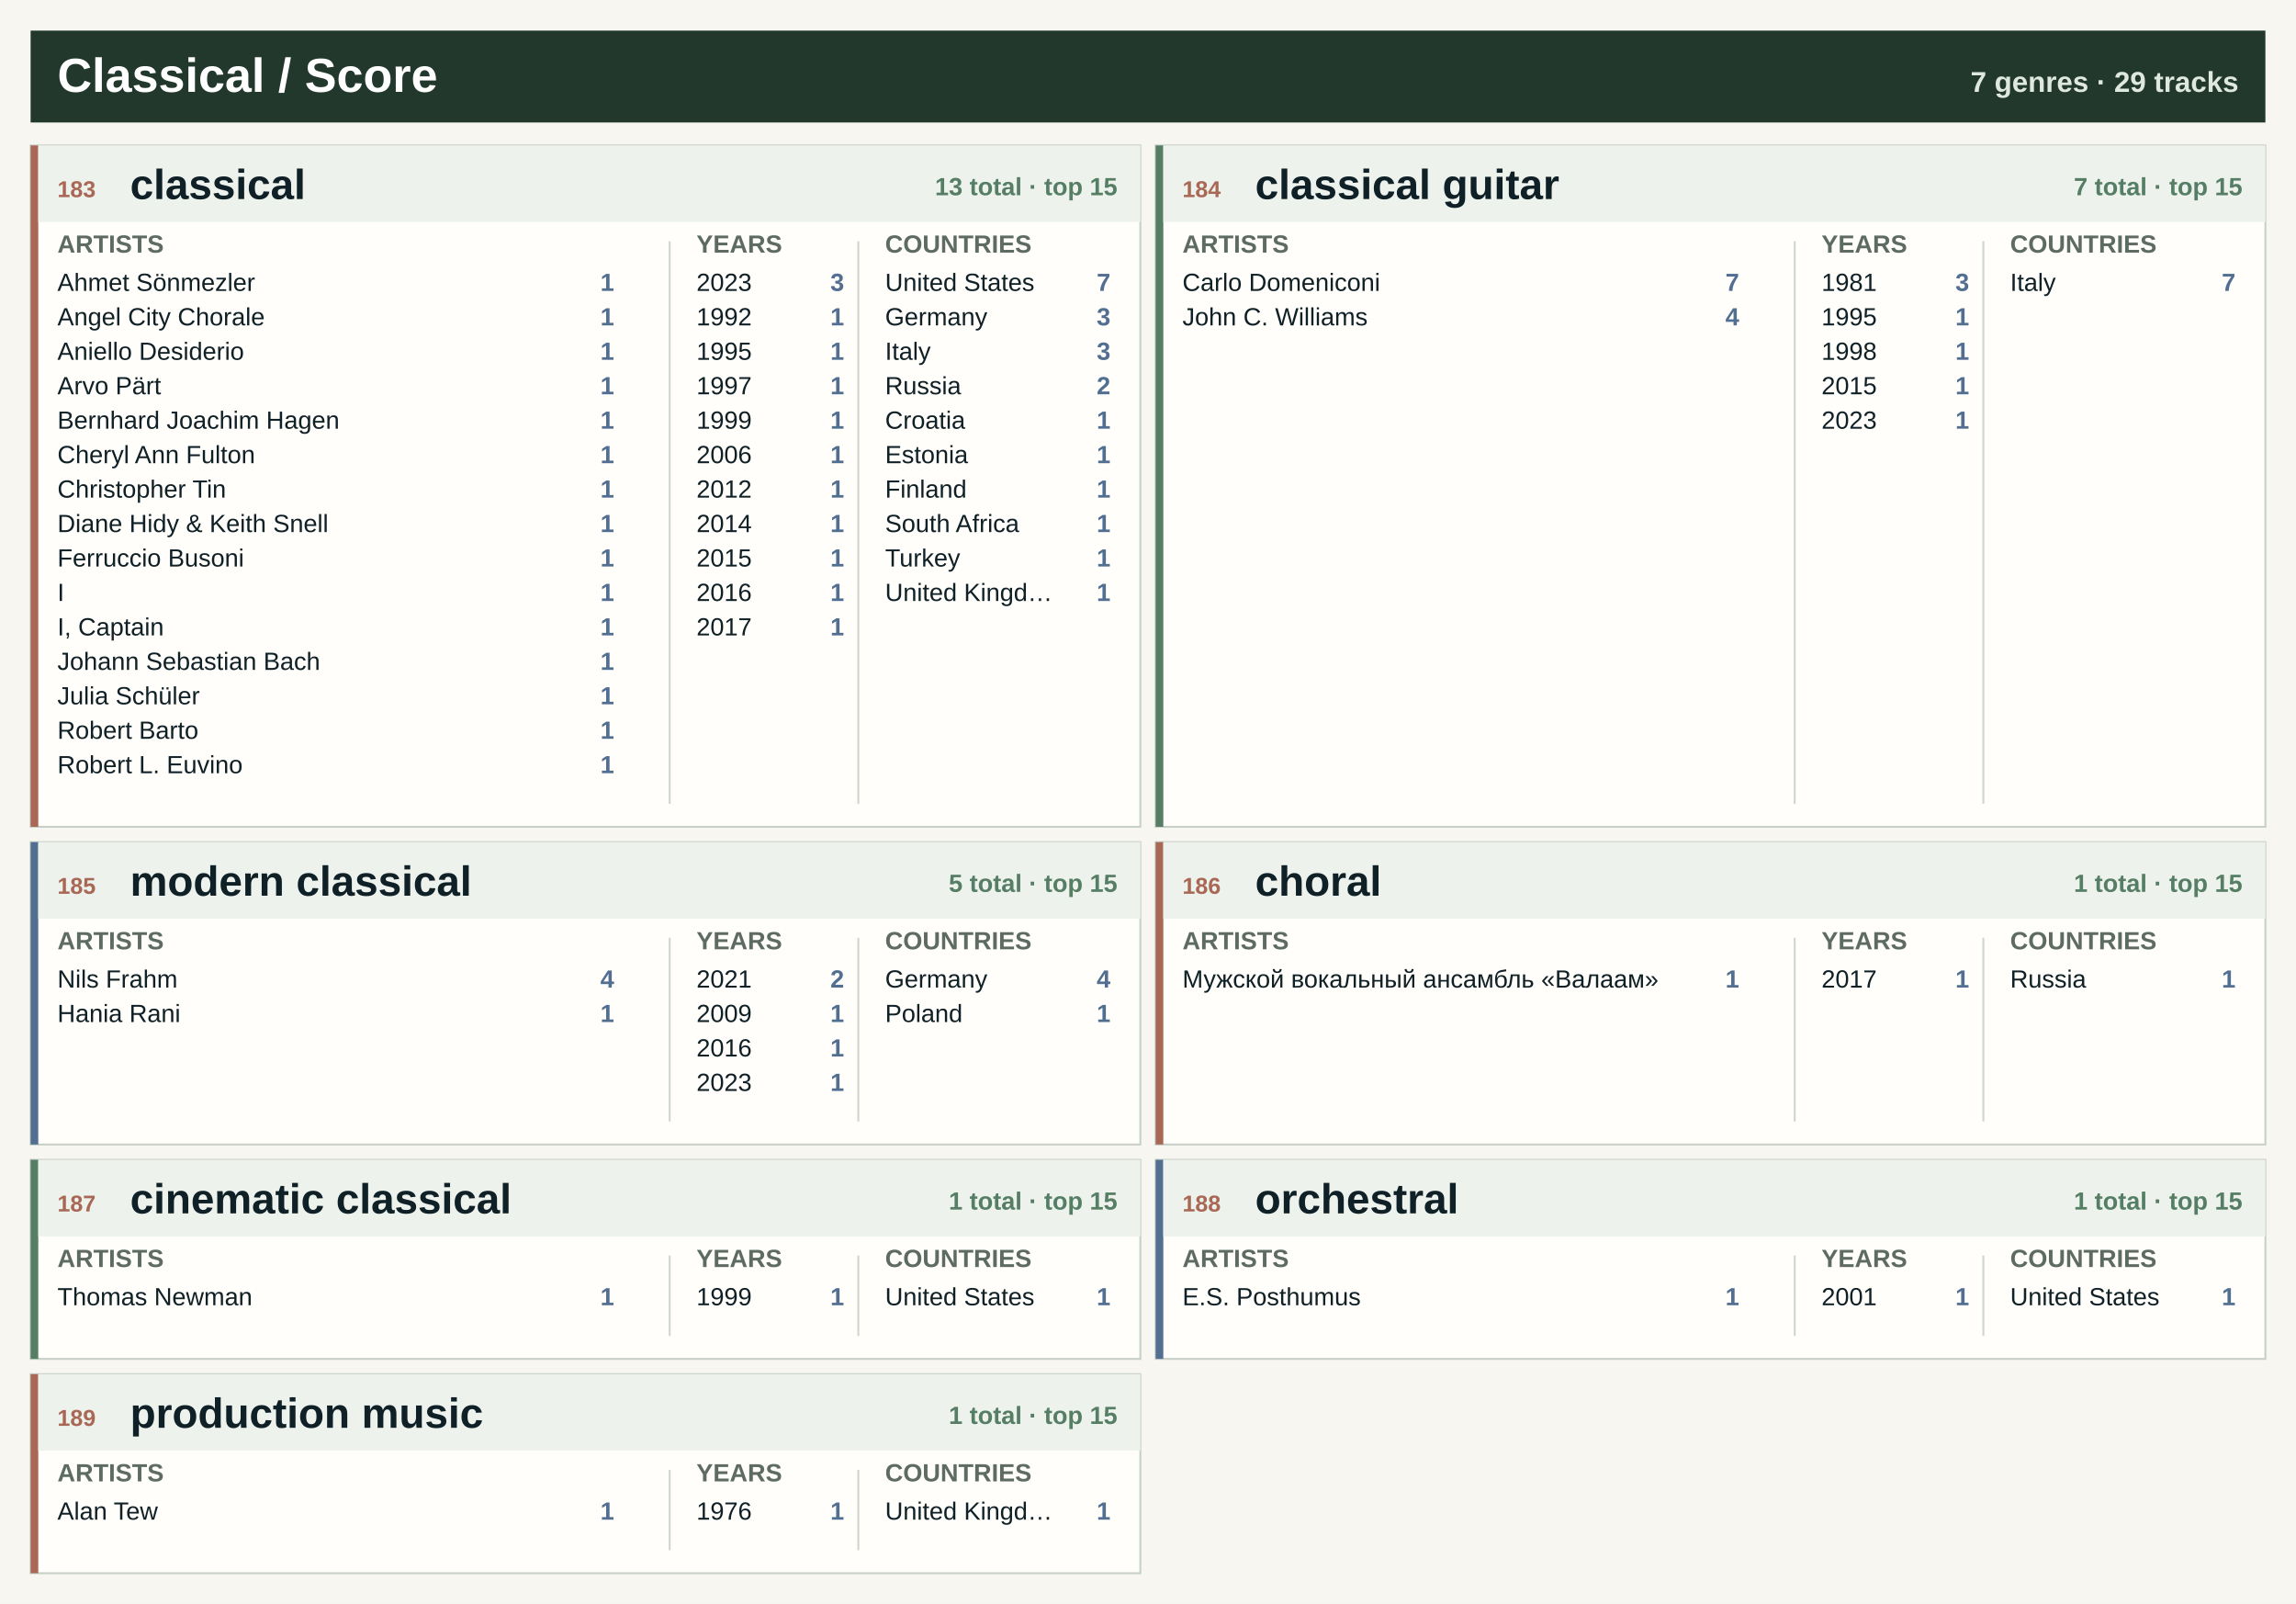
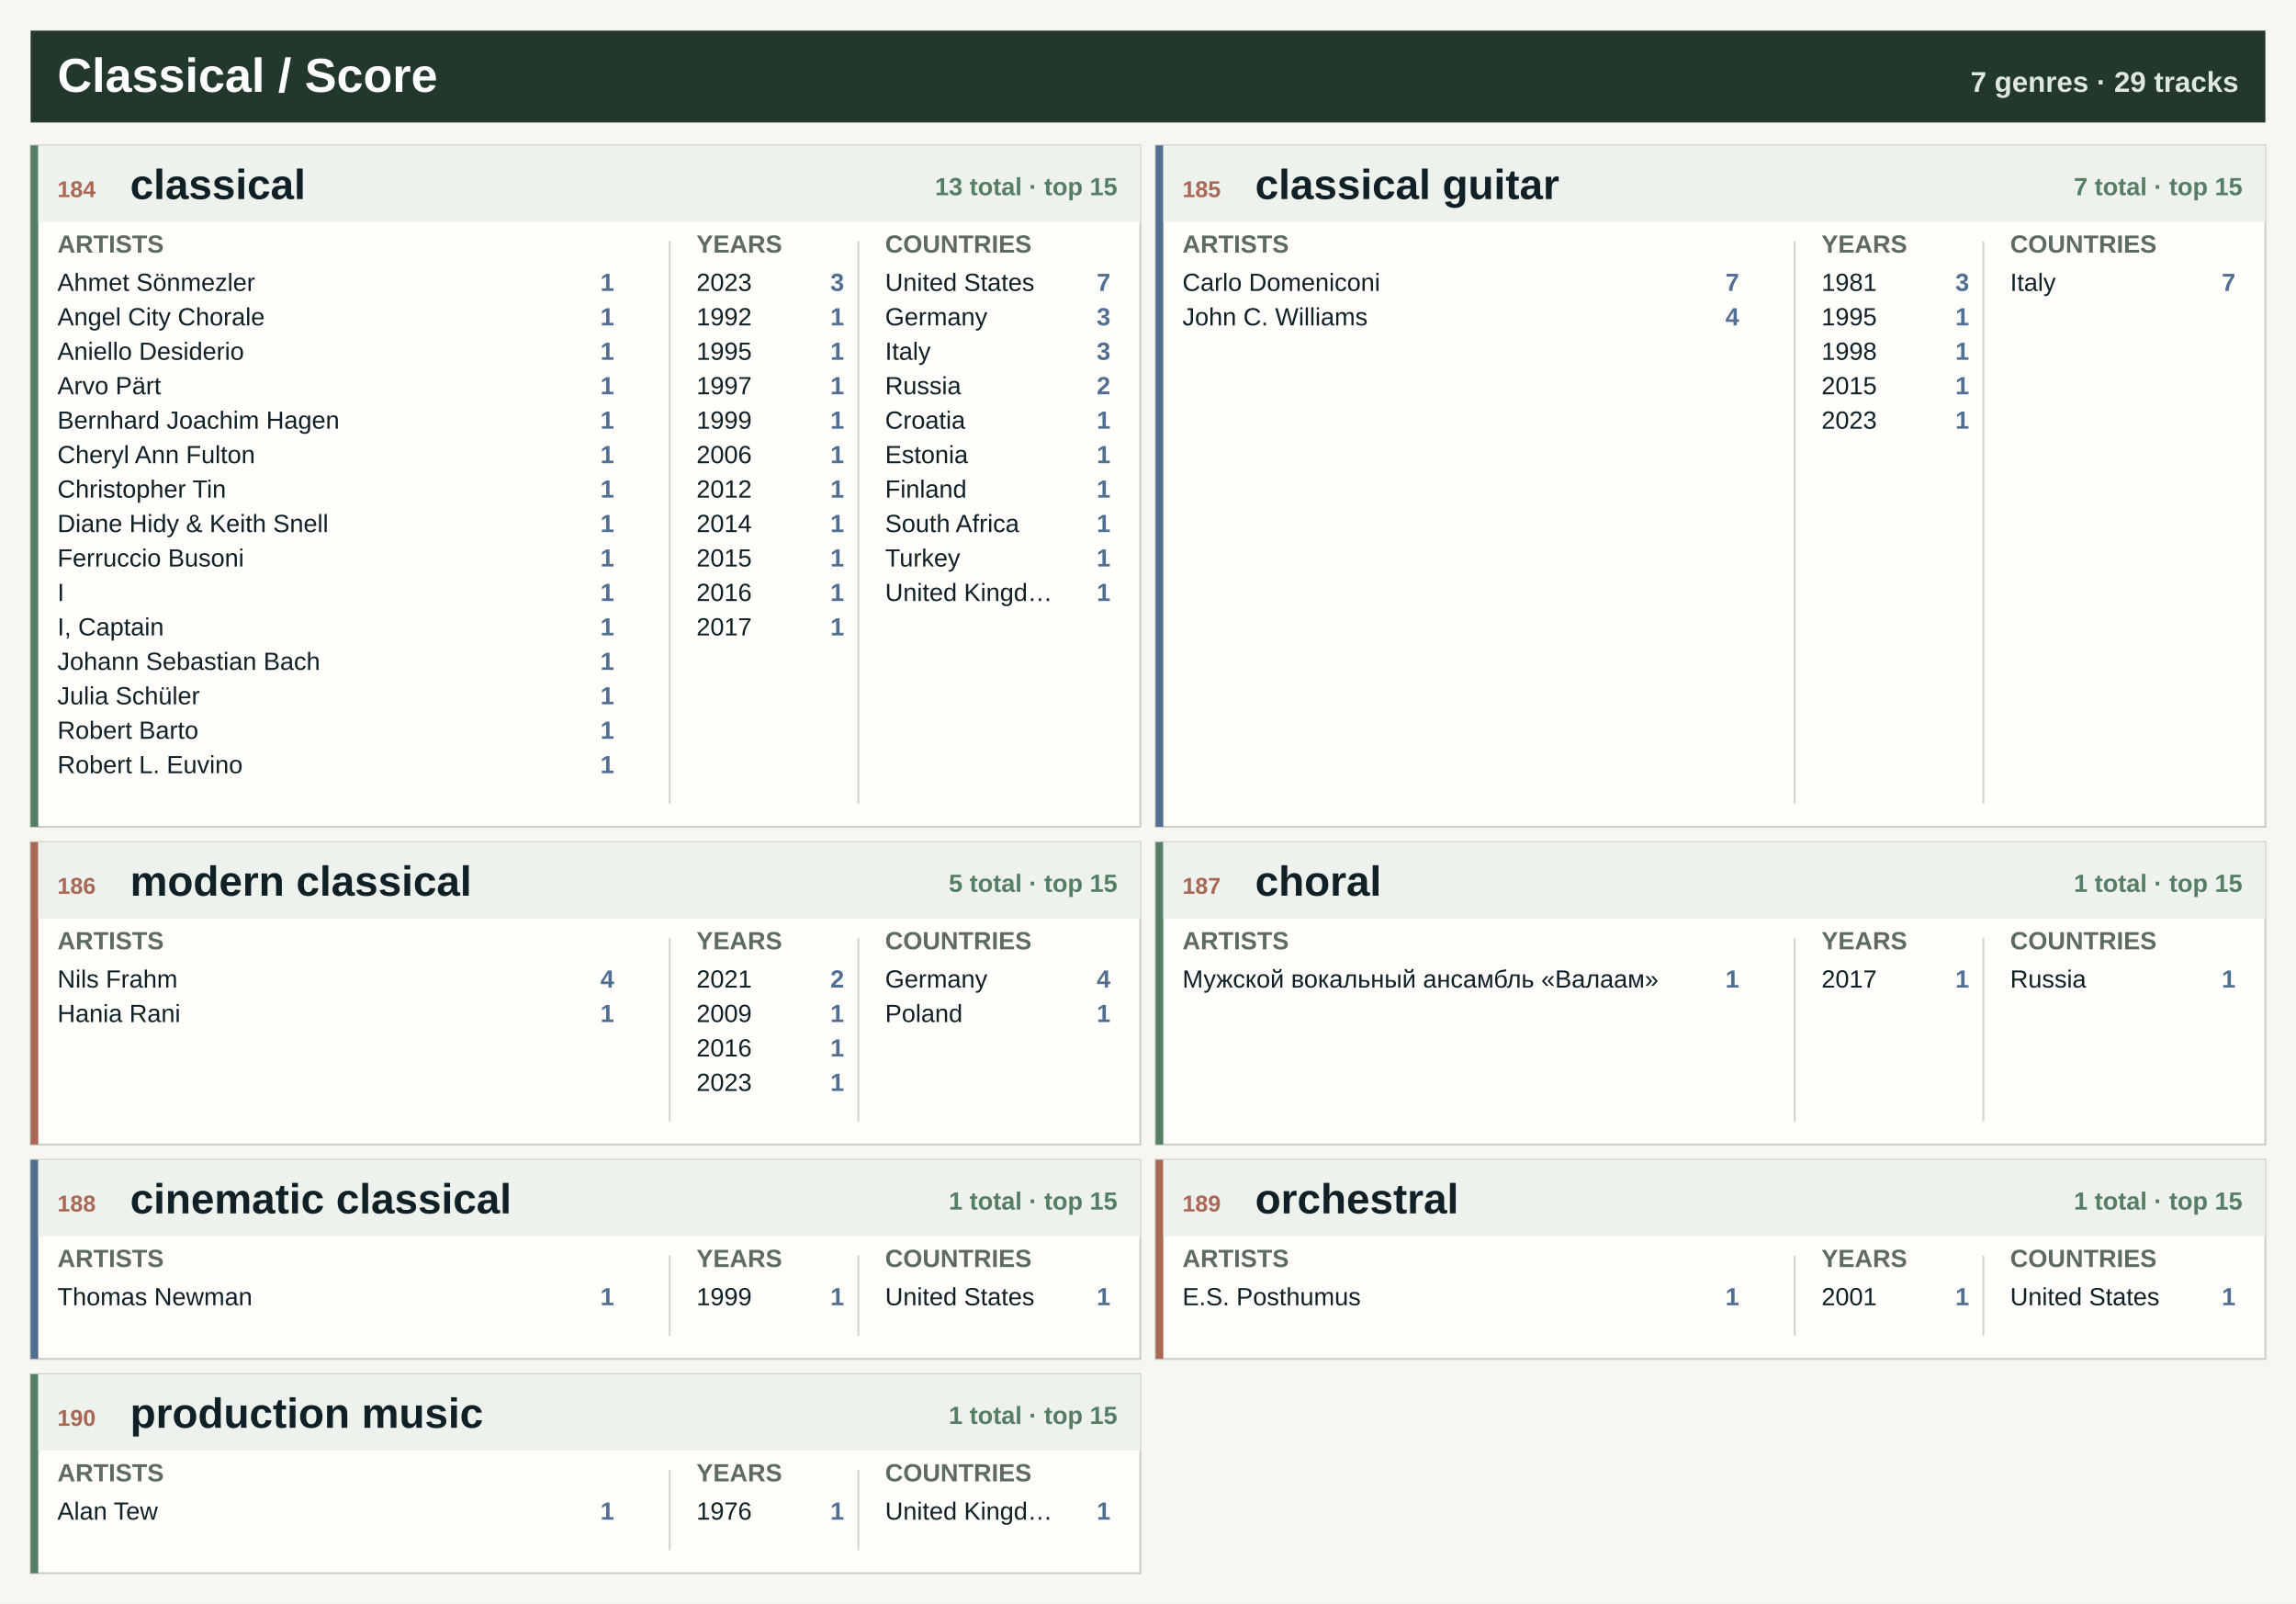
<svg xmlns="http://www.w3.org/2000/svg" width="1200" height="838" viewBox="0 0 1200 838" role="img" aria-label="Classical / Score genre atlas">
  <rect width="1200" height="838" fill="#f7f6f0" />
  <rect x="16" y="16" width="1168" height="48" fill="#22382d" />
  <text x="30.0" y="48.0" font-family="Segoe UI, Arial, sans-serif" font-size="25" font-weight="800" fill="#ffffff" text-anchor="start">Classical / Score</text>
  <text x="1170.0" y="48.0" font-family="Segoe UI, Arial, sans-serif" font-size="15" font-weight="800" fill="#dfe8df" text-anchor="end">7 genres · 29 tracks</text>
  <rect x="16.0" y="76.0" width="580.0" height="356" fill="#fffefa" stroke="#c7d0c7" />
-   <rect x="16.0" y="76.0" width="4" height="356" fill="#a96855" />
+   <rect x="16.0" y="76.0" width="4" height="356" fill="#557e64" />
  <rect x="20.0" y="76.0" width="576.0" height="40" fill="#edf2ed" />
-   <text x="30.0" y="103.0" font-family="Segoe UI, Arial, sans-serif" font-size="12" font-weight="800" fill="#a96855" text-anchor="start">183</text>
+   <text x="30.0" y="103.0" font-family="Segoe UI, Arial, sans-serif" font-size="12" font-weight="800" fill="#a96855" text-anchor="start">184</text>
  <text x="68.0" y="104.0" font-family="Segoe UI, Arial, sans-serif" font-size="22" font-weight="800" fill="#102027" text-anchor="start">classical</text>
  <text x="584.0" y="102.0" font-family="Segoe UI, Arial, sans-serif" font-size="13" font-weight="800" fill="#557e64" text-anchor="end">13 total · top 15</text>
  <text x="30.0" y="132.0" font-family="Segoe UI, Arial, sans-serif" font-size="13" font-weight="800" fill="#5d6b62" text-anchor="start">ARTISTS</text>
  <text x="364.0" y="132.0" font-family="Segoe UI, Arial, sans-serif" font-size="13" font-weight="800" fill="#5d6b62" text-anchor="start">YEARS</text>
  <text x="462.6" y="132.0" font-family="Segoe UI, Arial, sans-serif" font-size="13" font-weight="800" fill="#5d6b62" text-anchor="start">COUNTRIES</text>
  <line x1="350.0" y1="126.0" x2="350.0" y2="420.0" stroke="#cfd6ce" />
  <line x1="448.6" y1="126.0" x2="448.6" y2="420.0" stroke="#cfd6ce" />
  <text x="30.0" y="152.0" font-family="Segoe UI, Arial, sans-serif" font-size="13" font-weight="400" fill="#102027" text-anchor="start">Ahmet Sönmezler</text>
  <text x="321.0" y="152.0" font-family="Segoe UI, Arial, sans-serif" font-size="13" font-weight="800" fill="#526f92" text-anchor="end">1</text>
  <text x="30.0" y="170.0" font-family="Segoe UI, Arial, sans-serif" font-size="13" font-weight="400" fill="#102027" text-anchor="start">Angel City Chorale</text>
  <text x="321.0" y="170.0" font-family="Segoe UI, Arial, sans-serif" font-size="13" font-weight="800" fill="#526f92" text-anchor="end">1</text>
  <text x="30.0" y="188.0" font-family="Segoe UI, Arial, sans-serif" font-size="13" font-weight="400" fill="#102027" text-anchor="start">Aniello Desiderio</text>
  <text x="321.0" y="188.0" font-family="Segoe UI, Arial, sans-serif" font-size="13" font-weight="800" fill="#526f92" text-anchor="end">1</text>
  <text x="30.0" y="206.0" font-family="Segoe UI, Arial, sans-serif" font-size="13" font-weight="400" fill="#102027" text-anchor="start">Arvo Pärt</text>
  <text x="321.0" y="206.0" font-family="Segoe UI, Arial, sans-serif" font-size="13" font-weight="800" fill="#526f92" text-anchor="end">1</text>
  <text x="30.0" y="224.0" font-family="Segoe UI, Arial, sans-serif" font-size="13" font-weight="400" fill="#102027" text-anchor="start">Bernhard Joachim Hagen</text>
  <text x="321.0" y="224.0" font-family="Segoe UI, Arial, sans-serif" font-size="13" font-weight="800" fill="#526f92" text-anchor="end">1</text>
  <text x="30.0" y="242.0" font-family="Segoe UI, Arial, sans-serif" font-size="13" font-weight="400" fill="#102027" text-anchor="start">Cheryl Ann Fulton</text>
  <text x="321.0" y="242.0" font-family="Segoe UI, Arial, sans-serif" font-size="13" font-weight="800" fill="#526f92" text-anchor="end">1</text>
  <text x="30.0" y="260.0" font-family="Segoe UI, Arial, sans-serif" font-size="13" font-weight="400" fill="#102027" text-anchor="start">Christopher Tin</text>
  <text x="321.0" y="260.0" font-family="Segoe UI, Arial, sans-serif" font-size="13" font-weight="800" fill="#526f92" text-anchor="end">1</text>
  <text x="30.0" y="278.0" font-family="Segoe UI, Arial, sans-serif" font-size="13" font-weight="400" fill="#102027" text-anchor="start">Diane Hidy &amp; Keith Snell</text>
  <text x="321.0" y="278.0" font-family="Segoe UI, Arial, sans-serif" font-size="13" font-weight="800" fill="#526f92" text-anchor="end">1</text>
  <text x="30.0" y="296.0" font-family="Segoe UI, Arial, sans-serif" font-size="13" font-weight="400" fill="#102027" text-anchor="start">Ferruccio Busoni</text>
  <text x="321.0" y="296.0" font-family="Segoe UI, Arial, sans-serif" font-size="13" font-weight="800" fill="#526f92" text-anchor="end">1</text>
  <text x="30.0" y="314.0" font-family="Segoe UI, Arial, sans-serif" font-size="13" font-weight="400" fill="#102027" text-anchor="start">I</text>
  <text x="321.0" y="314.0" font-family="Segoe UI, Arial, sans-serif" font-size="13" font-weight="800" fill="#526f92" text-anchor="end">1</text>
  <text x="30.0" y="332.0" font-family="Segoe UI, Arial, sans-serif" font-size="13" font-weight="400" fill="#102027" text-anchor="start">I, Captain</text>
  <text x="321.0" y="332.0" font-family="Segoe UI, Arial, sans-serif" font-size="13" font-weight="800" fill="#526f92" text-anchor="end">1</text>
  <text x="30.0" y="350.0" font-family="Segoe UI, Arial, sans-serif" font-size="13" font-weight="400" fill="#102027" text-anchor="start">Johann Sebastian Bach</text>
  <text x="321.0" y="350.0" font-family="Segoe UI, Arial, sans-serif" font-size="13" font-weight="800" fill="#526f92" text-anchor="end">1</text>
  <text x="30.0" y="368.0" font-family="Segoe UI, Arial, sans-serif" font-size="13" font-weight="400" fill="#102027" text-anchor="start">Julia Schüler</text>
  <text x="321.0" y="368.0" font-family="Segoe UI, Arial, sans-serif" font-size="13" font-weight="800" fill="#526f92" text-anchor="end">1</text>
  <text x="30.0" y="386.0" font-family="Segoe UI, Arial, sans-serif" font-size="13" font-weight="400" fill="#102027" text-anchor="start">Robert Barto</text>
  <text x="321.0" y="386.0" font-family="Segoe UI, Arial, sans-serif" font-size="13" font-weight="800" fill="#526f92" text-anchor="end">1</text>
  <text x="30.0" y="404.0" font-family="Segoe UI, Arial, sans-serif" font-size="13" font-weight="400" fill="#102027" text-anchor="start">Robert L. Euvino</text>
  <text x="321.0" y="404.0" font-family="Segoe UI, Arial, sans-serif" font-size="13" font-weight="800" fill="#526f92" text-anchor="end">1</text>
  <text x="364.0" y="152.0" font-family="Segoe UI, Arial, sans-serif" font-size="13" font-weight="400" fill="#102027" text-anchor="start">2023</text>
  <text x="441.2" y="152.0" font-family="Segoe UI, Arial, sans-serif" font-size="13" font-weight="800" fill="#526f92" text-anchor="end">3</text>
  <text x="364.0" y="170.0" font-family="Segoe UI, Arial, sans-serif" font-size="13" font-weight="400" fill="#102027" text-anchor="start">1992</text>
  <text x="441.2" y="170.0" font-family="Segoe UI, Arial, sans-serif" font-size="13" font-weight="800" fill="#526f92" text-anchor="end">1</text>
  <text x="364.0" y="188.0" font-family="Segoe UI, Arial, sans-serif" font-size="13" font-weight="400" fill="#102027" text-anchor="start">1995</text>
  <text x="441.2" y="188.0" font-family="Segoe UI, Arial, sans-serif" font-size="13" font-weight="800" fill="#526f92" text-anchor="end">1</text>
  <text x="364.0" y="206.0" font-family="Segoe UI, Arial, sans-serif" font-size="13" font-weight="400" fill="#102027" text-anchor="start">1997</text>
  <text x="441.2" y="206.0" font-family="Segoe UI, Arial, sans-serif" font-size="13" font-weight="800" fill="#526f92" text-anchor="end">1</text>
  <text x="364.0" y="224.0" font-family="Segoe UI, Arial, sans-serif" font-size="13" font-weight="400" fill="#102027" text-anchor="start">1999</text>
  <text x="441.2" y="224.0" font-family="Segoe UI, Arial, sans-serif" font-size="13" font-weight="800" fill="#526f92" text-anchor="end">1</text>
  <text x="364.0" y="242.0" font-family="Segoe UI, Arial, sans-serif" font-size="13" font-weight="400" fill="#102027" text-anchor="start">2006</text>
  <text x="441.2" y="242.0" font-family="Segoe UI, Arial, sans-serif" font-size="13" font-weight="800" fill="#526f92" text-anchor="end">1</text>
  <text x="364.0" y="260.0" font-family="Segoe UI, Arial, sans-serif" font-size="13" font-weight="400" fill="#102027" text-anchor="start">2012</text>
  <text x="441.2" y="260.0" font-family="Segoe UI, Arial, sans-serif" font-size="13" font-weight="800" fill="#526f92" text-anchor="end">1</text>
  <text x="364.0" y="278.0" font-family="Segoe UI, Arial, sans-serif" font-size="13" font-weight="400" fill="#102027" text-anchor="start">2014</text>
  <text x="441.2" y="278.0" font-family="Segoe UI, Arial, sans-serif" font-size="13" font-weight="800" fill="#526f92" text-anchor="end">1</text>
  <text x="364.0" y="296.0" font-family="Segoe UI, Arial, sans-serif" font-size="13" font-weight="400" fill="#102027" text-anchor="start">2015</text>
  <text x="441.2" y="296.0" font-family="Segoe UI, Arial, sans-serif" font-size="13" font-weight="800" fill="#526f92" text-anchor="end">1</text>
  <text x="364.0" y="314.0" font-family="Segoe UI, Arial, sans-serif" font-size="13" font-weight="400" fill="#102027" text-anchor="start">2016</text>
  <text x="441.2" y="314.0" font-family="Segoe UI, Arial, sans-serif" font-size="13" font-weight="800" fill="#526f92" text-anchor="end">1</text>
  <text x="364.0" y="332.0" font-family="Segoe UI, Arial, sans-serif" font-size="13" font-weight="400" fill="#102027" text-anchor="start">2017</text>
  <text x="441.2" y="332.0" font-family="Segoe UI, Arial, sans-serif" font-size="13" font-weight="800" fill="#526f92" text-anchor="end">1</text>
  <text x="462.6" y="152.0" font-family="Segoe UI, Arial, sans-serif" font-size="13" font-weight="400" fill="#102027" text-anchor="start">United States</text>
  <text x="580.4" y="152.0" font-family="Segoe UI, Arial, sans-serif" font-size="13" font-weight="800" fill="#526f92" text-anchor="end">7</text>
  <text x="462.6" y="170.0" font-family="Segoe UI, Arial, sans-serif" font-size="13" font-weight="400" fill="#102027" text-anchor="start">Germany</text>
  <text x="580.4" y="170.0" font-family="Segoe UI, Arial, sans-serif" font-size="13" font-weight="800" fill="#526f92" text-anchor="end">3</text>
  <text x="462.6" y="188.0" font-family="Segoe UI, Arial, sans-serif" font-size="13" font-weight="400" fill="#102027" text-anchor="start">Italy</text>
  <text x="580.4" y="188.0" font-family="Segoe UI, Arial, sans-serif" font-size="13" font-weight="800" fill="#526f92" text-anchor="end">3</text>
  <text x="462.6" y="206.0" font-family="Segoe UI, Arial, sans-serif" font-size="13" font-weight="400" fill="#102027" text-anchor="start">Russia</text>
  <text x="580.4" y="206.0" font-family="Segoe UI, Arial, sans-serif" font-size="13" font-weight="800" fill="#526f92" text-anchor="end">2</text>
  <text x="462.6" y="224.0" font-family="Segoe UI, Arial, sans-serif" font-size="13" font-weight="400" fill="#102027" text-anchor="start">Croatia</text>
  <text x="580.4" y="224.0" font-family="Segoe UI, Arial, sans-serif" font-size="13" font-weight="800" fill="#526f92" text-anchor="end">1</text>
  <text x="462.6" y="242.0" font-family="Segoe UI, Arial, sans-serif" font-size="13" font-weight="400" fill="#102027" text-anchor="start">Estonia</text>
  <text x="580.4" y="242.0" font-family="Segoe UI, Arial, sans-serif" font-size="13" font-weight="800" fill="#526f92" text-anchor="end">1</text>
  <text x="462.6" y="260.0" font-family="Segoe UI, Arial, sans-serif" font-size="13" font-weight="400" fill="#102027" text-anchor="start">Finland</text>
  <text x="580.4" y="260.0" font-family="Segoe UI, Arial, sans-serif" font-size="13" font-weight="800" fill="#526f92" text-anchor="end">1</text>
  <text x="462.6" y="278.0" font-family="Segoe UI, Arial, sans-serif" font-size="13" font-weight="400" fill="#102027" text-anchor="start">South Africa</text>
  <text x="580.4" y="278.0" font-family="Segoe UI, Arial, sans-serif" font-size="13" font-weight="800" fill="#526f92" text-anchor="end">1</text>
  <text x="462.6" y="296.0" font-family="Segoe UI, Arial, sans-serif" font-size="13" font-weight="400" fill="#102027" text-anchor="start">Turkey</text>
  <text x="580.4" y="296.0" font-family="Segoe UI, Arial, sans-serif" font-size="13" font-weight="800" fill="#526f92" text-anchor="end">1</text>
  <text x="462.6" y="314.0" font-family="Segoe UI, Arial, sans-serif" font-size="13" font-weight="400" fill="#102027" text-anchor="start">United Kingd…</text>
  <text x="580.4" y="314.0" font-family="Segoe UI, Arial, sans-serif" font-size="13" font-weight="800" fill="#526f92" text-anchor="end">1</text>
  <rect x="604.0" y="76.0" width="580.0" height="356" fill="#fffefa" stroke="#c7d0c7" />
-   <rect x="604.0" y="76.0" width="4" height="356" fill="#557e64" />
+   <rect x="604.0" y="76.0" width="4" height="356" fill="#526f92" />
  <rect x="608.0" y="76.0" width="576.0" height="40" fill="#edf2ed" />
-   <text x="618.0" y="103.0" font-family="Segoe UI, Arial, sans-serif" font-size="12" font-weight="800" fill="#a96855" text-anchor="start">184</text>
+   <text x="618.0" y="103.0" font-family="Segoe UI, Arial, sans-serif" font-size="12" font-weight="800" fill="#a96855" text-anchor="start">185</text>
  <text x="656.0" y="104.0" font-family="Segoe UI, Arial, sans-serif" font-size="22" font-weight="800" fill="#102027" text-anchor="start">classical guitar</text>
  <text x="1172.0" y="102.0" font-family="Segoe UI, Arial, sans-serif" font-size="13" font-weight="800" fill="#557e64" text-anchor="end">7 total · top 15</text>
  <text x="618.0" y="132.0" font-family="Segoe UI, Arial, sans-serif" font-size="13" font-weight="800" fill="#5d6b62" text-anchor="start">ARTISTS</text>
  <text x="952.0" y="132.0" font-family="Segoe UI, Arial, sans-serif" font-size="13" font-weight="800" fill="#5d6b62" text-anchor="start">YEARS</text>
  <text x="1050.6" y="132.0" font-family="Segoe UI, Arial, sans-serif" font-size="13" font-weight="800" fill="#5d6b62" text-anchor="start">COUNTRIES</text>
  <line x1="938.0" y1="126.0" x2="938.0" y2="420.0" stroke="#cfd6ce" />
  <line x1="1036.6" y1="126.0" x2="1036.6" y2="420.0" stroke="#cfd6ce" />
  <text x="618.0" y="152.0" font-family="Segoe UI, Arial, sans-serif" font-size="13" font-weight="400" fill="#102027" text-anchor="start">Carlo Domeniconi</text>
  <text x="909.0" y="152.0" font-family="Segoe UI, Arial, sans-serif" font-size="13" font-weight="800" fill="#526f92" text-anchor="end">7</text>
  <text x="618.0" y="170.0" font-family="Segoe UI, Arial, sans-serif" font-size="13" font-weight="400" fill="#102027" text-anchor="start">John C. Williams</text>
  <text x="909.0" y="170.0" font-family="Segoe UI, Arial, sans-serif" font-size="13" font-weight="800" fill="#526f92" text-anchor="end">4</text>
  <text x="952.0" y="152.0" font-family="Segoe UI, Arial, sans-serif" font-size="13" font-weight="400" fill="#102027" text-anchor="start">1981</text>
  <text x="1029.2" y="152.0" font-family="Segoe UI, Arial, sans-serif" font-size="13" font-weight="800" fill="#526f92" text-anchor="end">3</text>
  <text x="952.0" y="170.0" font-family="Segoe UI, Arial, sans-serif" font-size="13" font-weight="400" fill="#102027" text-anchor="start">1995</text>
  <text x="1029.2" y="170.0" font-family="Segoe UI, Arial, sans-serif" font-size="13" font-weight="800" fill="#526f92" text-anchor="end">1</text>
  <text x="952.0" y="188.0" font-family="Segoe UI, Arial, sans-serif" font-size="13" font-weight="400" fill="#102027" text-anchor="start">1998</text>
  <text x="1029.2" y="188.0" font-family="Segoe UI, Arial, sans-serif" font-size="13" font-weight="800" fill="#526f92" text-anchor="end">1</text>
  <text x="952.0" y="206.0" font-family="Segoe UI, Arial, sans-serif" font-size="13" font-weight="400" fill="#102027" text-anchor="start">2015</text>
  <text x="1029.2" y="206.0" font-family="Segoe UI, Arial, sans-serif" font-size="13" font-weight="800" fill="#526f92" text-anchor="end">1</text>
  <text x="952.0" y="224.0" font-family="Segoe UI, Arial, sans-serif" font-size="13" font-weight="400" fill="#102027" text-anchor="start">2023</text>
  <text x="1029.2" y="224.0" font-family="Segoe UI, Arial, sans-serif" font-size="13" font-weight="800" fill="#526f92" text-anchor="end">1</text>
  <text x="1050.6" y="152.0" font-family="Segoe UI, Arial, sans-serif" font-size="13" font-weight="400" fill="#102027" text-anchor="start">Italy</text>
  <text x="1168.4" y="152.0" font-family="Segoe UI, Arial, sans-serif" font-size="13" font-weight="800" fill="#526f92" text-anchor="end">7</text>
  <rect x="16.0" y="440.0" width="580.0" height="158" fill="#fffefa" stroke="#c7d0c7" />
-   <rect x="16.0" y="440.0" width="4" height="158" fill="#526f92" />
+   <rect x="16.0" y="440.0" width="4" height="158" fill="#a96855" />
  <rect x="20.0" y="440.0" width="576.0" height="40" fill="#edf2ed" />
-   <text x="30.0" y="467.0" font-family="Segoe UI, Arial, sans-serif" font-size="12" font-weight="800" fill="#a96855" text-anchor="start">185</text>
+   <text x="30.0" y="467.0" font-family="Segoe UI, Arial, sans-serif" font-size="12" font-weight="800" fill="#a96855" text-anchor="start">186</text>
  <text x="68.0" y="468.0" font-family="Segoe UI, Arial, sans-serif" font-size="22" font-weight="800" fill="#102027" text-anchor="start">modern classical</text>
  <text x="584.0" y="466.0" font-family="Segoe UI, Arial, sans-serif" font-size="13" font-weight="800" fill="#557e64" text-anchor="end">5 total · top 15</text>
  <text x="30.0" y="496.0" font-family="Segoe UI, Arial, sans-serif" font-size="13" font-weight="800" fill="#5d6b62" text-anchor="start">ARTISTS</text>
  <text x="364.0" y="496.0" font-family="Segoe UI, Arial, sans-serif" font-size="13" font-weight="800" fill="#5d6b62" text-anchor="start">YEARS</text>
  <text x="462.6" y="496.0" font-family="Segoe UI, Arial, sans-serif" font-size="13" font-weight="800" fill="#5d6b62" text-anchor="start">COUNTRIES</text>
  <line x1="350.0" y1="490.0" x2="350.0" y2="586.0" stroke="#cfd6ce" />
  <line x1="448.6" y1="490.0" x2="448.6" y2="586.0" stroke="#cfd6ce" />
  <text x="30.0" y="516.0" font-family="Segoe UI, Arial, sans-serif" font-size="13" font-weight="400" fill="#102027" text-anchor="start">Nils Frahm</text>
  <text x="321.0" y="516.0" font-family="Segoe UI, Arial, sans-serif" font-size="13" font-weight="800" fill="#526f92" text-anchor="end">4</text>
  <text x="30.0" y="534.0" font-family="Segoe UI, Arial, sans-serif" font-size="13" font-weight="400" fill="#102027" text-anchor="start">Hania Rani</text>
  <text x="321.0" y="534.0" font-family="Segoe UI, Arial, sans-serif" font-size="13" font-weight="800" fill="#526f92" text-anchor="end">1</text>
  <text x="364.0" y="516.0" font-family="Segoe UI, Arial, sans-serif" font-size="13" font-weight="400" fill="#102027" text-anchor="start">2021</text>
  <text x="441.2" y="516.0" font-family="Segoe UI, Arial, sans-serif" font-size="13" font-weight="800" fill="#526f92" text-anchor="end">2</text>
  <text x="364.0" y="534.0" font-family="Segoe UI, Arial, sans-serif" font-size="13" font-weight="400" fill="#102027" text-anchor="start">2009</text>
  <text x="441.2" y="534.0" font-family="Segoe UI, Arial, sans-serif" font-size="13" font-weight="800" fill="#526f92" text-anchor="end">1</text>
  <text x="364.0" y="552.0" font-family="Segoe UI, Arial, sans-serif" font-size="13" font-weight="400" fill="#102027" text-anchor="start">2016</text>
  <text x="441.2" y="552.0" font-family="Segoe UI, Arial, sans-serif" font-size="13" font-weight="800" fill="#526f92" text-anchor="end">1</text>
  <text x="364.0" y="570.0" font-family="Segoe UI, Arial, sans-serif" font-size="13" font-weight="400" fill="#102027" text-anchor="start">2023</text>
  <text x="441.2" y="570.0" font-family="Segoe UI, Arial, sans-serif" font-size="13" font-weight="800" fill="#526f92" text-anchor="end">1</text>
  <text x="462.6" y="516.0" font-family="Segoe UI, Arial, sans-serif" font-size="13" font-weight="400" fill="#102027" text-anchor="start">Germany</text>
  <text x="580.4" y="516.0" font-family="Segoe UI, Arial, sans-serif" font-size="13" font-weight="800" fill="#526f92" text-anchor="end">4</text>
  <text x="462.6" y="534.0" font-family="Segoe UI, Arial, sans-serif" font-size="13" font-weight="400" fill="#102027" text-anchor="start">Poland</text>
  <text x="580.4" y="534.0" font-family="Segoe UI, Arial, sans-serif" font-size="13" font-weight="800" fill="#526f92" text-anchor="end">1</text>
  <rect x="604.0" y="440.0" width="580.0" height="158" fill="#fffefa" stroke="#c7d0c7" />
-   <rect x="604.0" y="440.0" width="4" height="158" fill="#a96855" />
+   <rect x="604.0" y="440.0" width="4" height="158" fill="#557e64" />
  <rect x="608.0" y="440.0" width="576.0" height="40" fill="#edf2ed" />
-   <text x="618.0" y="467.0" font-family="Segoe UI, Arial, sans-serif" font-size="12" font-weight="800" fill="#a96855" text-anchor="start">186</text>
+   <text x="618.0" y="467.0" font-family="Segoe UI, Arial, sans-serif" font-size="12" font-weight="800" fill="#a96855" text-anchor="start">187</text>
  <text x="656.0" y="468.0" font-family="Segoe UI, Arial, sans-serif" font-size="22" font-weight="800" fill="#102027" text-anchor="start">choral</text>
  <text x="1172.0" y="466.0" font-family="Segoe UI, Arial, sans-serif" font-size="13" font-weight="800" fill="#557e64" text-anchor="end">1 total · top 15</text>
  <text x="618.0" y="496.0" font-family="Segoe UI, Arial, sans-serif" font-size="13" font-weight="800" fill="#5d6b62" text-anchor="start">ARTISTS</text>
  <text x="952.0" y="496.0" font-family="Segoe UI, Arial, sans-serif" font-size="13" font-weight="800" fill="#5d6b62" text-anchor="start">YEARS</text>
  <text x="1050.6" y="496.0" font-family="Segoe UI, Arial, sans-serif" font-size="13" font-weight="800" fill="#5d6b62" text-anchor="start">COUNTRIES</text>
  <line x1="938.0" y1="490.0" x2="938.0" y2="586.0" stroke="#cfd6ce" />
  <line x1="1036.6" y1="490.0" x2="1036.6" y2="586.0" stroke="#cfd6ce" />
  <text x="618.0" y="516.0" font-family="Segoe UI, Arial, sans-serif" font-size="13" font-weight="400" fill="#102027" text-anchor="start">Мужской вокальный ансамбль «Валаам»</text>
  <text x="909.0" y="516.0" font-family="Segoe UI, Arial, sans-serif" font-size="13" font-weight="800" fill="#526f92" text-anchor="end">1</text>
  <text x="952.0" y="516.0" font-family="Segoe UI, Arial, sans-serif" font-size="13" font-weight="400" fill="#102027" text-anchor="start">2017</text>
  <text x="1029.2" y="516.0" font-family="Segoe UI, Arial, sans-serif" font-size="13" font-weight="800" fill="#526f92" text-anchor="end">1</text>
  <text x="1050.6" y="516.0" font-family="Segoe UI, Arial, sans-serif" font-size="13" font-weight="400" fill="#102027" text-anchor="start">Russia</text>
  <text x="1168.4" y="516.0" font-family="Segoe UI, Arial, sans-serif" font-size="13" font-weight="800" fill="#526f92" text-anchor="end">1</text>
  <rect x="16.0" y="606.0" width="580.0" height="104" fill="#fffefa" stroke="#c7d0c7" />
-   <rect x="16.0" y="606.0" width="4" height="104" fill="#557e64" />
+   <rect x="16.0" y="606.0" width="4" height="104" fill="#526f92" />
  <rect x="20.0" y="606.0" width="576.0" height="40" fill="#edf2ed" />
-   <text x="30.0" y="633.0" font-family="Segoe UI, Arial, sans-serif" font-size="12" font-weight="800" fill="#a96855" text-anchor="start">187</text>
+   <text x="30.0" y="633.0" font-family="Segoe UI, Arial, sans-serif" font-size="12" font-weight="800" fill="#a96855" text-anchor="start">188</text>
  <text x="68.0" y="634.0" font-family="Segoe UI, Arial, sans-serif" font-size="22" font-weight="800" fill="#102027" text-anchor="start">cinematic classical</text>
  <text x="584.0" y="632.0" font-family="Segoe UI, Arial, sans-serif" font-size="13" font-weight="800" fill="#557e64" text-anchor="end">1 total · top 15</text>
  <text x="30.0" y="662.0" font-family="Segoe UI, Arial, sans-serif" font-size="13" font-weight="800" fill="#5d6b62" text-anchor="start">ARTISTS</text>
  <text x="364.0" y="662.0" font-family="Segoe UI, Arial, sans-serif" font-size="13" font-weight="800" fill="#5d6b62" text-anchor="start">YEARS</text>
  <text x="462.6" y="662.0" font-family="Segoe UI, Arial, sans-serif" font-size="13" font-weight="800" fill="#5d6b62" text-anchor="start">COUNTRIES</text>
  <line x1="350.0" y1="656.0" x2="350.0" y2="698.0" stroke="#cfd6ce" />
  <line x1="448.6" y1="656.0" x2="448.6" y2="698.0" stroke="#cfd6ce" />
  <text x="30.0" y="682.0" font-family="Segoe UI, Arial, sans-serif" font-size="13" font-weight="400" fill="#102027" text-anchor="start">Thomas Newman</text>
  <text x="321.0" y="682.0" font-family="Segoe UI, Arial, sans-serif" font-size="13" font-weight="800" fill="#526f92" text-anchor="end">1</text>
  <text x="364.0" y="682.0" font-family="Segoe UI, Arial, sans-serif" font-size="13" font-weight="400" fill="#102027" text-anchor="start">1999</text>
  <text x="441.2" y="682.0" font-family="Segoe UI, Arial, sans-serif" font-size="13" font-weight="800" fill="#526f92" text-anchor="end">1</text>
  <text x="462.6" y="682.0" font-family="Segoe UI, Arial, sans-serif" font-size="13" font-weight="400" fill="#102027" text-anchor="start">United States</text>
  <text x="580.4" y="682.0" font-family="Segoe UI, Arial, sans-serif" font-size="13" font-weight="800" fill="#526f92" text-anchor="end">1</text>
  <rect x="604.0" y="606.0" width="580.0" height="104" fill="#fffefa" stroke="#c7d0c7" />
-   <rect x="604.0" y="606.0" width="4" height="104" fill="#526f92" />
+   <rect x="604.0" y="606.0" width="4" height="104" fill="#a96855" />
  <rect x="608.0" y="606.0" width="576.0" height="40" fill="#edf2ed" />
-   <text x="618.0" y="633.0" font-family="Segoe UI, Arial, sans-serif" font-size="12" font-weight="800" fill="#a96855" text-anchor="start">188</text>
+   <text x="618.0" y="633.0" font-family="Segoe UI, Arial, sans-serif" font-size="12" font-weight="800" fill="#a96855" text-anchor="start">189</text>
  <text x="656.0" y="634.0" font-family="Segoe UI, Arial, sans-serif" font-size="22" font-weight="800" fill="#102027" text-anchor="start">orchestral</text>
  <text x="1172.0" y="632.0" font-family="Segoe UI, Arial, sans-serif" font-size="13" font-weight="800" fill="#557e64" text-anchor="end">1 total · top 15</text>
  <text x="618.0" y="662.0" font-family="Segoe UI, Arial, sans-serif" font-size="13" font-weight="800" fill="#5d6b62" text-anchor="start">ARTISTS</text>
  <text x="952.0" y="662.0" font-family="Segoe UI, Arial, sans-serif" font-size="13" font-weight="800" fill="#5d6b62" text-anchor="start">YEARS</text>
  <text x="1050.6" y="662.0" font-family="Segoe UI, Arial, sans-serif" font-size="13" font-weight="800" fill="#5d6b62" text-anchor="start">COUNTRIES</text>
  <line x1="938.0" y1="656.0" x2="938.0" y2="698.0" stroke="#cfd6ce" />
  <line x1="1036.6" y1="656.0" x2="1036.6" y2="698.0" stroke="#cfd6ce" />
  <text x="618.0" y="682.0" font-family="Segoe UI, Arial, sans-serif" font-size="13" font-weight="400" fill="#102027" text-anchor="start">E.S. Posthumus</text>
  <text x="909.0" y="682.0" font-family="Segoe UI, Arial, sans-serif" font-size="13" font-weight="800" fill="#526f92" text-anchor="end">1</text>
  <text x="952.0" y="682.0" font-family="Segoe UI, Arial, sans-serif" font-size="13" font-weight="400" fill="#102027" text-anchor="start">2001</text>
  <text x="1029.2" y="682.0" font-family="Segoe UI, Arial, sans-serif" font-size="13" font-weight="800" fill="#526f92" text-anchor="end">1</text>
  <text x="1050.6" y="682.0" font-family="Segoe UI, Arial, sans-serif" font-size="13" font-weight="400" fill="#102027" text-anchor="start">United States</text>
  <text x="1168.4" y="682.0" font-family="Segoe UI, Arial, sans-serif" font-size="13" font-weight="800" fill="#526f92" text-anchor="end">1</text>
  <rect x="16.0" y="718.0" width="580.0" height="104" fill="#fffefa" stroke="#c7d0c7" />
-   <rect x="16.0" y="718.0" width="4" height="104" fill="#a96855" />
+   <rect x="16.0" y="718.0" width="4" height="104" fill="#557e64" />
  <rect x="20.0" y="718.0" width="576.0" height="40" fill="#edf2ed" />
-   <text x="30.0" y="745.0" font-family="Segoe UI, Arial, sans-serif" font-size="12" font-weight="800" fill="#a96855" text-anchor="start">189</text>
+   <text x="30.0" y="745.0" font-family="Segoe UI, Arial, sans-serif" font-size="12" font-weight="800" fill="#a96855" text-anchor="start">190</text>
  <text x="68.0" y="746.0" font-family="Segoe UI, Arial, sans-serif" font-size="22" font-weight="800" fill="#102027" text-anchor="start">production music</text>
  <text x="584.0" y="744.0" font-family="Segoe UI, Arial, sans-serif" font-size="13" font-weight="800" fill="#557e64" text-anchor="end">1 total · top 15</text>
  <text x="30.0" y="774.0" font-family="Segoe UI, Arial, sans-serif" font-size="13" font-weight="800" fill="#5d6b62" text-anchor="start">ARTISTS</text>
  <text x="364.0" y="774.0" font-family="Segoe UI, Arial, sans-serif" font-size="13" font-weight="800" fill="#5d6b62" text-anchor="start">YEARS</text>
  <text x="462.6" y="774.0" font-family="Segoe UI, Arial, sans-serif" font-size="13" font-weight="800" fill="#5d6b62" text-anchor="start">COUNTRIES</text>
  <line x1="350.0" y1="768.0" x2="350.0" y2="810.0" stroke="#cfd6ce" />
  <line x1="448.6" y1="768.0" x2="448.6" y2="810.0" stroke="#cfd6ce" />
  <text x="30.0" y="794.0" font-family="Segoe UI, Arial, sans-serif" font-size="13" font-weight="400" fill="#102027" text-anchor="start">Alan Tew</text>
  <text x="321.0" y="794.0" font-family="Segoe UI, Arial, sans-serif" font-size="13" font-weight="800" fill="#526f92" text-anchor="end">1</text>
  <text x="364.0" y="794.0" font-family="Segoe UI, Arial, sans-serif" font-size="13" font-weight="400" fill="#102027" text-anchor="start">1976</text>
  <text x="441.2" y="794.0" font-family="Segoe UI, Arial, sans-serif" font-size="13" font-weight="800" fill="#526f92" text-anchor="end">1</text>
  <text x="462.6" y="794.0" font-family="Segoe UI, Arial, sans-serif" font-size="13" font-weight="400" fill="#102027" text-anchor="start">United Kingd…</text>
  <text x="580.4" y="794.0" font-family="Segoe UI, Arial, sans-serif" font-size="13" font-weight="800" fill="#526f92" text-anchor="end">1</text>
</svg>
